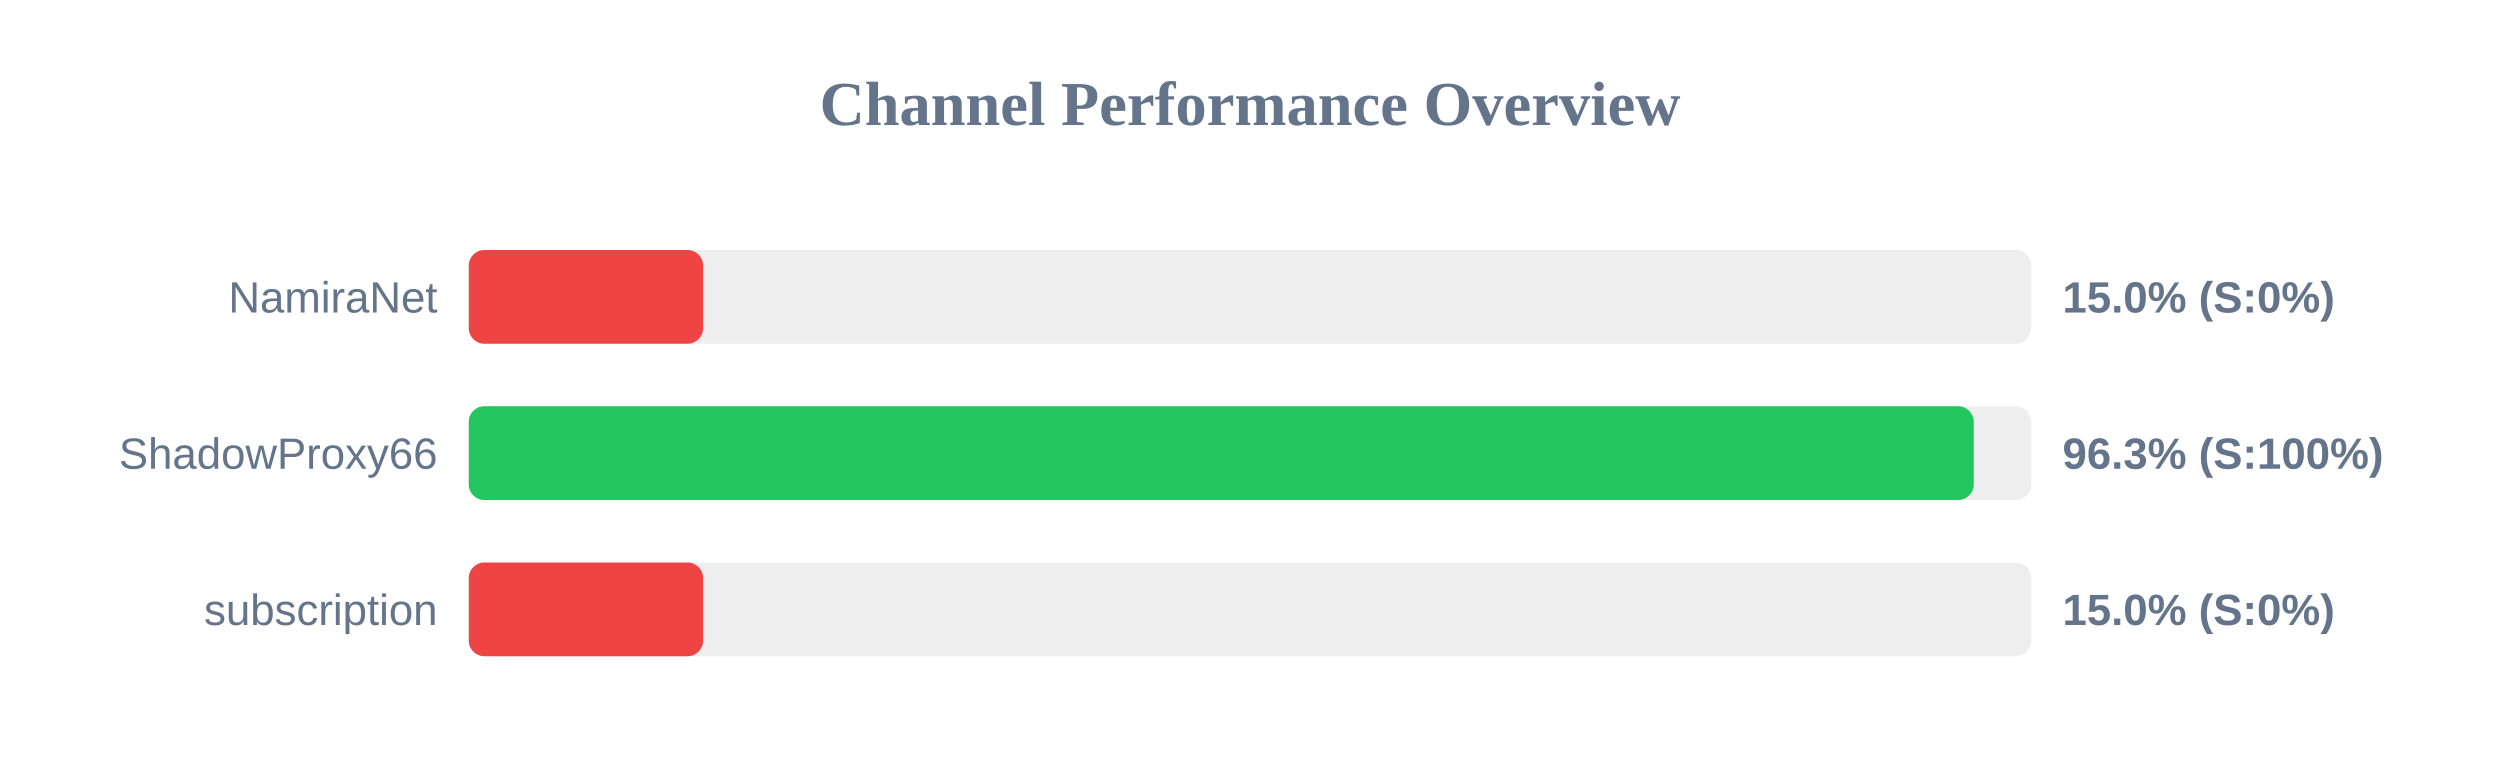
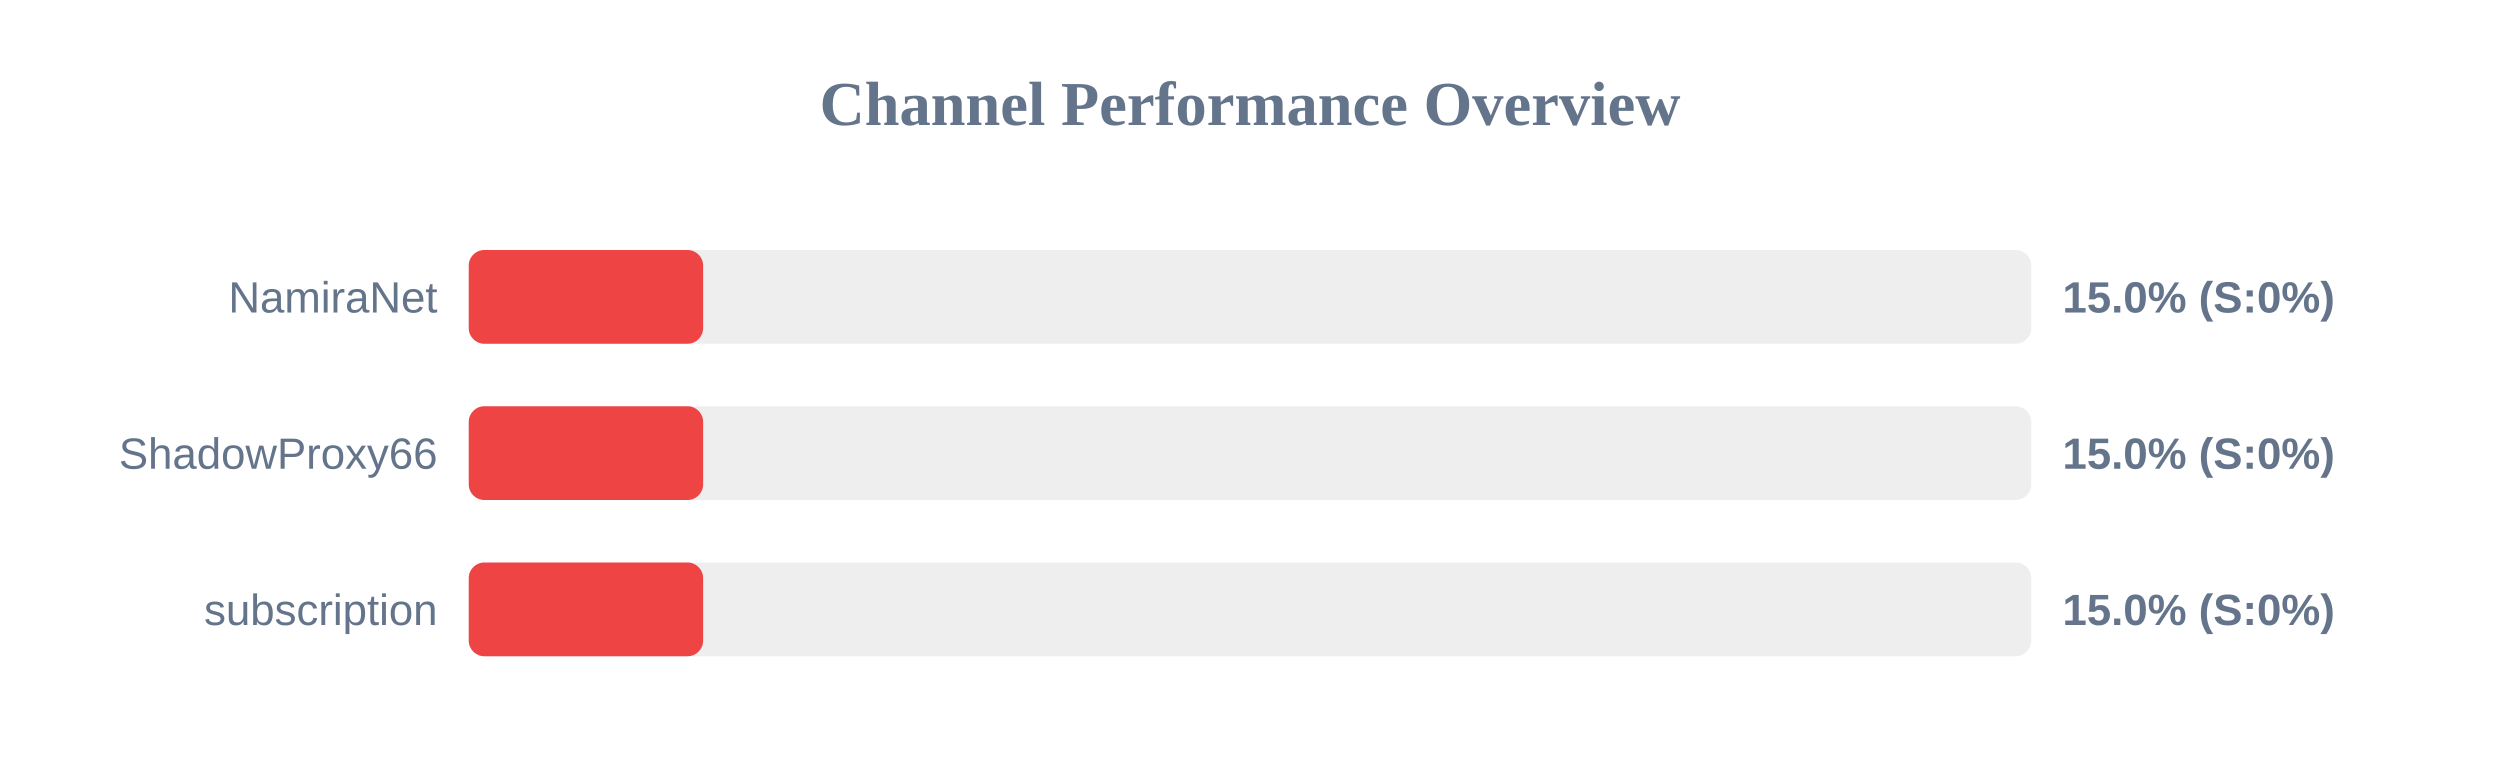
<svg xmlns="http://www.w3.org/2000/svg" width="800" height="250" version="1.1">
  <style>
        .row { font: 14px Arial; fill: #64748b; }
        .score { font: bold 14px Arial; fill: #64748b; }
    </style>
  <text x="400" y="40" text-anchor="middle" font-size="20px" font-weight="bold" fill="#64748b">Channel Performance Overview</text>
  <rect x="150" y="80" width="500" height="30" fill="#eee" rx="5" />
  <rect x="150" y="80" width="75.0" height="30" fill="#ef4444" rx="5" />
  <text x="140" y="100" text-anchor="end" class="row">NamiraNet</text>
  <text x="660" y="100" text-anchor="start" class="score">15.0% (S:0%)</text>
  <rect x="150" y="130" width="500" height="30" fill="#eee" rx="5" />
-   <rect x="150" y="130" width="481.6" height="30" fill="#22c55e" rx="5" />
+   <rect x="150" y="130" width="75.0" height="30" fill="#ef4444" rx="5" />
  <text x="140" y="150" text-anchor="end" class="row">ShadowProxy66</text>
-   <text x="660" y="150" text-anchor="start" class="score">96.3% (S:100%)</text>
+   <text x="660" y="150" text-anchor="start" class="score">15.0% (S:0%)</text>
  <rect x="150" y="180" width="500" height="30" fill="#eee" rx="5" />
  <rect x="150" y="180" width="75.0" height="30" fill="#ef4444" rx="5" />
  <text x="140" y="200" text-anchor="end" class="row">subscription</text>
  <text x="660" y="200" text-anchor="start" class="score">15.0% (S:0%)</text>
</svg>
